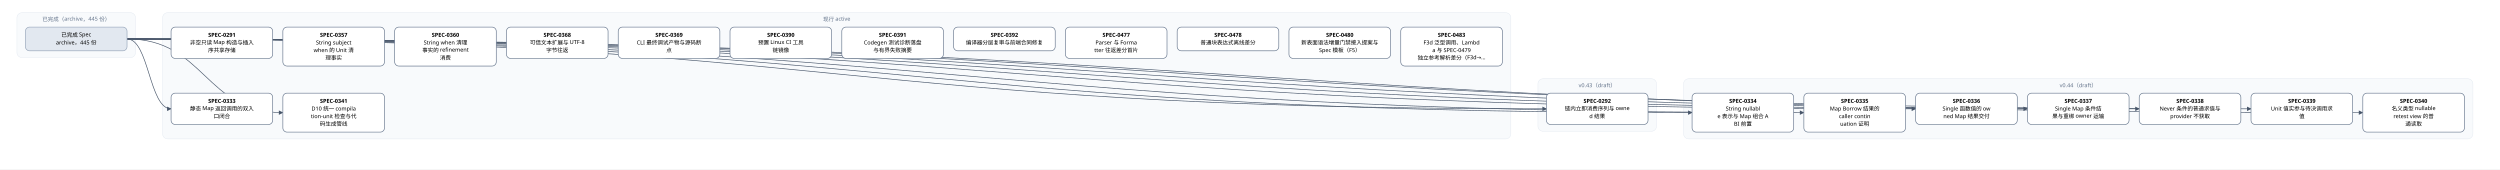
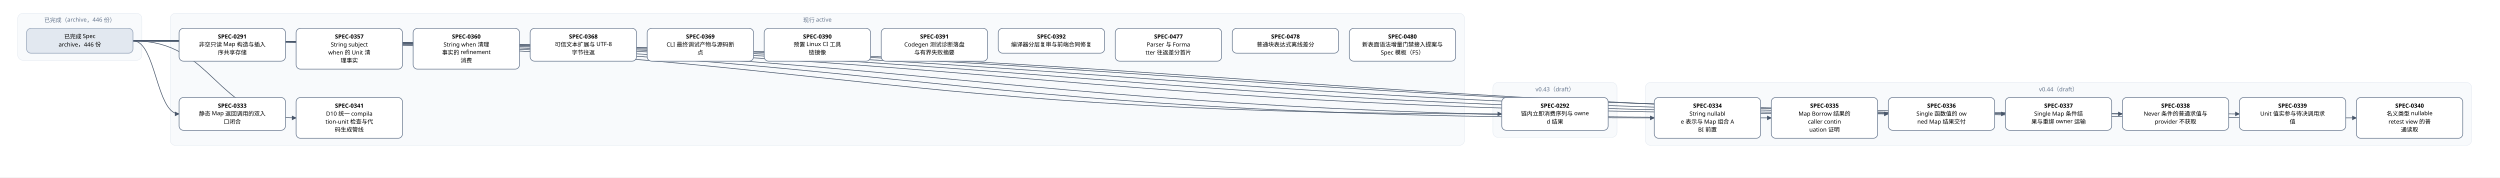
- <svg xmlns="http://www.w3.org/2000/svg" width="5904" height="400" viewBox="0 0 5904 400" font-family="PingFang SC, Microsoft YaHei, sans-serif">
+ <svg xmlns="http://www.w3.org/2000/svg" width="5640" height="400" viewBox="0 0 5640 400" font-family="PingFang SC, Microsoft YaHei, sans-serif">
  <defs>
    <marker id="arrow" viewBox="0 0 10 10" refX="9" refY="5" markerWidth="7" markerHeight="7" orient="auto-start-reverse">
      <path d="M0,0 L10,5 L0,10 z" fill="#475569" />
    </marker>
  </defs>
-   <rect width="5904" height="400" fill="#ffffff" />
+   <rect width="5640" height="400" fill="#ffffff" />
  <rect x="40" y="30" width="280" height="106" rx="12" fill="#f8fafc" stroke="#e2e8f0" />
-   <text x="180" y="50" text-anchor="middle" font-size="13" fill="#64748b">已完成（archive，445 份）</text>
-   <rect x="384" y="30" width="3184" height="298" rx="12" fill="#f8fafc" stroke="#e2e8f0" />
-   <text x="1976" y="50" text-anchor="middle" font-size="13" fill="#64748b">现行 active</text>
-   <rect x="3632" y="186" width="280" height="124" rx="12" fill="#f8fafc" stroke="#e2e8f0" />
-   <text x="3772" y="206" text-anchor="middle" font-size="13" fill="#64748b">v0.43（draft）</text>
-   <rect x="3976" y="186" width="1864" height="142" rx="12" fill="#f8fafc" stroke="#e2e8f0" />
-   <text x="4908" y="206" text-anchor="middle" font-size="13" fill="#64748b">v0.44（draft）</text>
-   <path d="M 300 92 C 1976 92, 1976 257, 3652 257" fill="none" stroke="#475569" stroke-width="1.5" marker-end="url(#arrow)" />
+   <text x="180" y="50" text-anchor="middle" font-size="13" fill="#64748b">已完成（archive，446 份）</text>
+   <rect x="384" y="30" width="2920" height="298" rx="12" fill="#f8fafc" stroke="#e2e8f0" />
+   <text x="1844" y="50" text-anchor="middle" font-size="13" fill="#64748b">现行 active</text>
+   <rect x="3368" y="186" width="280" height="124" rx="12" fill="#f8fafc" stroke="#e2e8f0" />
+   <text x="3508" y="206" text-anchor="middle" font-size="13" fill="#64748b">v0.43（draft）</text>
+   <rect x="3712" y="186" width="1864" height="142" rx="12" fill="#f8fafc" stroke="#e2e8f0" />
+   <text x="4644" y="206" text-anchor="middle" font-size="13" fill="#64748b">v0.44（draft）</text>
+   <path d="M 300 92 C 1844 92, 1844 257, 3388 257" fill="none" stroke="#475569" stroke-width="1.5" marker-end="url(#arrow)" />
  <path d="M 300 92 C 352 92, 352 257, 404 257" fill="none" stroke="#475569" stroke-width="1.5" marker-end="url(#arrow)" />
+   <path d="M 300 92 C 2016 92, 2016 266, 3732 266" fill="none" stroke="#475569" stroke-width="1.5" marker-end="url(#arrow)" />
  <path d="M 300 92 C 2148 92, 2148 266, 3996 266" fill="none" stroke="#475569" stroke-width="1.5" marker-end="url(#arrow)" />
-   <path d="M 300 92 C 2280 92, 2280 266, 4260 266" fill="none" stroke="#475569" stroke-width="1.5" marker-end="url(#arrow)" />
+   <path d="M 300 92 C 2280 92, 2280 257, 4260 257" fill="none" stroke="#475569" stroke-width="1.5" marker-end="url(#arrow)" />
  <path d="M 300 92 C 2412 92, 2412 257, 4524 257" fill="none" stroke="#475569" stroke-width="1.5" marker-end="url(#arrow)" />
  <path d="M 300 92 C 2544 92, 2544 257, 4788 257" fill="none" stroke="#475569" stroke-width="1.5" marker-end="url(#arrow)" />
  <path d="M 300 92 C 2676 92, 2676 257, 5052 257" fill="none" stroke="#475569" stroke-width="1.5" marker-end="url(#arrow)" />
-   <path d="M 300 92 C 2808 92, 2808 257, 5316 257" fill="none" stroke="#475569" stroke-width="1.5" marker-end="url(#arrow)" />
-   <path d="M 300 92 C 2940 92, 2940 266, 5580 266" fill="none" stroke="#475569" stroke-width="1.5" marker-end="url(#arrow)" />
+   <path d="M 300 92 C 2808 92, 2808 266, 5316 266" fill="none" stroke="#475569" stroke-width="1.5" marker-end="url(#arrow)" />
  <path d="M 300 92 C 484 92, 484 266, 668 266" fill="none" stroke="#475569" stroke-width="1.5" marker-end="url(#arrow)" />
  <rect x="404" y="64" width="240" height="74" rx="10" fill="#ffffff" stroke="#64748b" stroke-width="1.5" />
  <text x="524" y="87" text-anchor="middle" font-size="13" font-weight="600">SPEC-0291</text>
  <text x="524" y="105" text-anchor="middle" font-size="13">非空只读 Map 构造与插入</text>
  <text x="524" y="123" text-anchor="middle" font-size="13">序共享存储</text>
-   <rect x="3652" y="220" width="240" height="74" rx="10" fill="#ffffff" stroke="#64748b" stroke-width="1.5" />
-   <text x="3772" y="243" text-anchor="middle" font-size="13" font-weight="600">SPEC-0292</text>
-   <text x="3772" y="261" text-anchor="middle" font-size="13">链内立即消费序列与 owne</text>
-   <text x="3772" y="279" text-anchor="middle" font-size="13">d 结果</text>
+   <rect x="3388" y="220" width="240" height="74" rx="10" fill="#ffffff" stroke="#64748b" stroke-width="1.5" />
+   <text x="3508" y="243" text-anchor="middle" font-size="13" font-weight="600">SPEC-0292</text>
+   <text x="3508" y="261" text-anchor="middle" font-size="13">链内立即消费序列与 owne</text>
+   <text x="3508" y="279" text-anchor="middle" font-size="13">d 结果</text>
  <rect x="404" y="220" width="240" height="74" rx="10" fill="#ffffff" stroke="#64748b" stroke-width="1.5" />
  <text x="524" y="243" text-anchor="middle" font-size="13" font-weight="600">SPEC-0333</text>
  <text x="524" y="261" text-anchor="middle" font-size="13">静态 Map 返回调用的双入</text>
  <text x="524" y="279" text-anchor="middle" font-size="13">口闭合</text>
+   <rect x="3732" y="220" width="240" height="92" rx="10" fill="#ffffff" stroke="#64748b" stroke-width="1.5" />
+   <text x="3852" y="243" text-anchor="middle" font-size="13" font-weight="600">SPEC-0334</text>
+   <text x="3852" y="261" text-anchor="middle" font-size="13">String nullabl</text>
+   <text x="3852" y="279" text-anchor="middle" font-size="13">e 表示与 Map 组合 A</text>
+   <text x="3852" y="297" text-anchor="middle" font-size="13">BI 前置</text>
  <rect x="3996" y="220" width="240" height="92" rx="10" fill="#ffffff" stroke="#64748b" stroke-width="1.5" />
-   <text x="4116" y="243" text-anchor="middle" font-size="13" font-weight="600">SPEC-0334</text>
-   <text x="4116" y="261" text-anchor="middle" font-size="13">String nullabl</text>
-   <text x="4116" y="279" text-anchor="middle" font-size="13">e 表示与 Map 组合 A</text>
-   <text x="4116" y="297" text-anchor="middle" font-size="13">BI 前置</text>
-   <rect x="4260" y="220" width="240" height="92" rx="10" fill="#ffffff" stroke="#64748b" stroke-width="1.5" />
-   <text x="4380" y="243" text-anchor="middle" font-size="13" font-weight="600">SPEC-0335</text>
-   <text x="4380" y="261" text-anchor="middle" font-size="13">Map Borrow 结果的</text>
-   <text x="4380" y="279" text-anchor="middle" font-size="13"> caller contin</text>
-   <text x="4380" y="297" text-anchor="middle" font-size="13">uation 证明</text>
+   <text x="4116" y="243" text-anchor="middle" font-size="13" font-weight="600">SPEC-0335</text>
+   <text x="4116" y="261" text-anchor="middle" font-size="13">Map Borrow 结果的</text>
+   <text x="4116" y="279" text-anchor="middle" font-size="13"> caller contin</text>
+   <text x="4116" y="297" text-anchor="middle" font-size="13">uation 证明</text>
+   <rect x="4260" y="220" width="240" height="74" rx="10" fill="#ffffff" stroke="#64748b" stroke-width="1.5" />
+   <text x="4380" y="243" text-anchor="middle" font-size="13" font-weight="600">SPEC-0336</text>
+   <text x="4380" y="261" text-anchor="middle" font-size="13">Single 函数值的 ow</text>
+   <text x="4380" y="279" text-anchor="middle" font-size="13">ned Map 结果交付</text>
  <rect x="4524" y="220" width="240" height="74" rx="10" fill="#ffffff" stroke="#64748b" stroke-width="1.5" />
-   <text x="4644" y="243" text-anchor="middle" font-size="13" font-weight="600">SPEC-0336</text>
-   <text x="4644" y="261" text-anchor="middle" font-size="13">Single 函数值的 ow</text>
-   <text x="4644" y="279" text-anchor="middle" font-size="13">ned Map 结果交付</text>
+   <text x="4644" y="243" text-anchor="middle" font-size="13" font-weight="600">SPEC-0337</text>
+   <text x="4644" y="261" text-anchor="middle" font-size="13">Single Map 条件结</text>
+   <text x="4644" y="279" text-anchor="middle" font-size="13">果与重绑 owner 运输</text>
  <rect x="4788" y="220" width="240" height="74" rx="10" fill="#ffffff" stroke="#64748b" stroke-width="1.5" />
-   <text x="4908" y="243" text-anchor="middle" font-size="13" font-weight="600">SPEC-0337</text>
-   <text x="4908" y="261" text-anchor="middle" font-size="13">Single Map 条件结</text>
-   <text x="4908" y="279" text-anchor="middle" font-size="13">果与重绑 owner 运输</text>
+   <text x="4908" y="243" text-anchor="middle" font-size="13" font-weight="600">SPEC-0338</text>
+   <text x="4908" y="261" text-anchor="middle" font-size="13">Never 条件的普通求值与</text>
+   <text x="4908" y="279" text-anchor="middle" font-size="13"> provider 不获取</text>
  <rect x="5052" y="220" width="240" height="74" rx="10" fill="#ffffff" stroke="#64748b" stroke-width="1.5" />
-   <text x="5172" y="243" text-anchor="middle" font-size="13" font-weight="600">SPEC-0338</text>
-   <text x="5172" y="261" text-anchor="middle" font-size="13">Never 条件的普通求值与</text>
-   <text x="5172" y="279" text-anchor="middle" font-size="13"> provider 不获取</text>
-   <rect x="5316" y="220" width="240" height="74" rx="10" fill="#ffffff" stroke="#64748b" stroke-width="1.5" />
-   <text x="5436" y="243" text-anchor="middle" font-size="13" font-weight="600">SPEC-0339</text>
-   <text x="5436" y="261" text-anchor="middle" font-size="13">Unit 值实参与待决调用求</text>
-   <text x="5436" y="279" text-anchor="middle" font-size="13">值</text>
-   <rect x="5580" y="220" width="240" height="92" rx="10" fill="#ffffff" stroke="#64748b" stroke-width="1.5" />
-   <text x="5700" y="243" text-anchor="middle" font-size="13" font-weight="600">SPEC-0340</text>
-   <text x="5700" y="261" text-anchor="middle" font-size="13">名义类型 nullable </text>
-   <text x="5700" y="279" text-anchor="middle" font-size="13">retest view 的普</text>
-   <text x="5700" y="297" text-anchor="middle" font-size="13">通读取</text>
+   <text x="5172" y="243" text-anchor="middle" font-size="13" font-weight="600">SPEC-0339</text>
+   <text x="5172" y="261" text-anchor="middle" font-size="13">Unit 值实参与待决调用求</text>
+   <text x="5172" y="279" text-anchor="middle" font-size="13">值</text>
+   <rect x="5316" y="220" width="240" height="92" rx="10" fill="#ffffff" stroke="#64748b" stroke-width="1.5" />
+   <text x="5436" y="243" text-anchor="middle" font-size="13" font-weight="600">SPEC-0340</text>
+   <text x="5436" y="261" text-anchor="middle" font-size="13">名义类型 nullable </text>
+   <text x="5436" y="279" text-anchor="middle" font-size="13">retest view 的普</text>
+   <text x="5436" y="297" text-anchor="middle" font-size="13">通读取</text>
  <rect x="668" y="220" width="240" height="92" rx="10" fill="#ffffff" stroke="#64748b" stroke-width="1.5" />
  <text x="788" y="243" text-anchor="middle" font-size="13" font-weight="600">SPEC-0341</text>
  <text x="788" y="261" text-anchor="middle" font-size="13">D10 统一 compila</text>
  <text x="788" y="279" text-anchor="middle" font-size="13">tion-unit 检查与代</text>
  <text x="788" y="297" text-anchor="middle" font-size="13">码生成管线</text>
  <rect x="668" y="64" width="240" height="92" rx="10" fill="#ffffff" stroke="#64748b" stroke-width="1.5" />
  <text x="788" y="87" text-anchor="middle" font-size="13" font-weight="600">SPEC-0357</text>
  <text x="788" y="105" text-anchor="middle" font-size="13">String subject</text>
  <text x="788" y="123" text-anchor="middle" font-size="13"> when 的 Unit 清</text>
  <text x="788" y="141" text-anchor="middle" font-size="13">理事实</text>
  <rect x="932" y="64" width="240" height="92" rx="10" fill="#ffffff" stroke="#64748b" stroke-width="1.5" />
  <text x="1052" y="87" text-anchor="middle" font-size="13" font-weight="600">SPEC-0360</text>
  <text x="1052" y="105" text-anchor="middle" font-size="13">String when 清理</text>
  <text x="1052" y="123" text-anchor="middle" font-size="13">事实的 refinement</text>
  <text x="1052" y="141" text-anchor="middle" font-size="13"> 消费</text>
  <rect x="1196" y="64" width="240" height="74" rx="10" fill="#ffffff" stroke="#64748b" stroke-width="1.5" />
  <text x="1316" y="87" text-anchor="middle" font-size="13" font-weight="600">SPEC-0368</text>
  <text x="1316" y="105" text-anchor="middle" font-size="13">可信文本扩展与 UTF-8 </text>
  <text x="1316" y="123" text-anchor="middle" font-size="13">字节往返</text>
  <rect x="1460" y="64" width="240" height="74" rx="10" fill="#ffffff" stroke="#64748b" stroke-width="1.5" />
  <text x="1580" y="87" text-anchor="middle" font-size="13" font-weight="600">SPEC-0369</text>
  <text x="1580" y="105" text-anchor="middle" font-size="13">CLI 最终调试产物与源码断</text>
  <text x="1580" y="123" text-anchor="middle" font-size="13">点</text>
  <rect x="1724" y="64" width="240" height="74" rx="10" fill="#ffffff" stroke="#64748b" stroke-width="1.5" />
  <text x="1844" y="87" text-anchor="middle" font-size="13" font-weight="600">SPEC-0390</text>
  <text x="1844" y="105" text-anchor="middle" font-size="13">预置 Linux CI 工具</text>
  <text x="1844" y="123" text-anchor="middle" font-size="13">链镜像</text>
  <rect x="1988" y="64" width="240" height="74" rx="10" fill="#ffffff" stroke="#64748b" stroke-width="1.5" />
  <text x="2108" y="87" text-anchor="middle" font-size="13" font-weight="600">SPEC-0391</text>
  <text x="2108" y="105" text-anchor="middle" font-size="13">Codegen 测试诊断落盘</text>
  <text x="2108" y="123" text-anchor="middle" font-size="13">与有界失败摘要</text>
  <rect x="2252" y="64" width="240" height="56" rx="10" fill="#ffffff" stroke="#64748b" stroke-width="1.5" />
  <text x="2372" y="87" text-anchor="middle" font-size="13" font-weight="600">SPEC-0392</text>
  <text x="2372" y="105" text-anchor="middle" font-size="13">编译器分层复审与前端合同修复</text>
  <rect x="2516" y="64" width="240" height="74" rx="10" fill="#ffffff" stroke="#64748b" stroke-width="1.5" />
  <text x="2636" y="87" text-anchor="middle" font-size="13" font-weight="600">SPEC-0477</text>
  <text x="2636" y="105" text-anchor="middle" font-size="13">Parser 与 Forma</text>
  <text x="2636" y="123" text-anchor="middle" font-size="13">tter 往返差分首片</text>
  <rect x="2780" y="64" width="240" height="56" rx="10" fill="#ffffff" stroke="#64748b" stroke-width="1.5" />
  <text x="2900" y="87" text-anchor="middle" font-size="13" font-weight="600">SPEC-0478</text>
  <text x="2900" y="105" text-anchor="middle" font-size="13">普通块表达式离线差分</text>
  <rect x="3044" y="64" width="240" height="74" rx="10" fill="#ffffff" stroke="#64748b" stroke-width="1.5" />
  <text x="3164" y="87" text-anchor="middle" font-size="13" font-weight="600">SPEC-0480</text>
  <text x="3164" y="105" text-anchor="middle" font-size="13">新表面语法增量门禁接入提案与</text>
  <text x="3164" y="123" text-anchor="middle" font-size="13"> Spec 模板（F5）</text>
-   <rect x="3308" y="64" width="240" height="92" rx="10" fill="#ffffff" stroke="#64748b" stroke-width="1.5" />
-   <text x="3428" y="87" text-anchor="middle" font-size="13" font-weight="600">SPEC-0483</text>
-   <text x="3428" y="105" text-anchor="middle" font-size="13">F3d 泛型调用、Lambd</text>
-   <text x="3428" y="123" text-anchor="middle" font-size="13">a 与 SPEC-0479 </text>
-   <text x="3428" y="141" text-anchor="middle" font-size="13">独立参考解析差分（F3d→…</text>
  <rect x="60" y="64" width="240" height="56" rx="10" fill="#e2e8f0" stroke="#94a3b8" stroke-width="1.5" />
  <text x="180" y="87" text-anchor="middle" font-size="13">已完成 Spec</text>
-   <text x="180" y="105" text-anchor="middle" font-size="13">archive，445 份</text>
+   <text x="180" y="105" text-anchor="middle" font-size="13">archive，446 份</text>
</svg>
